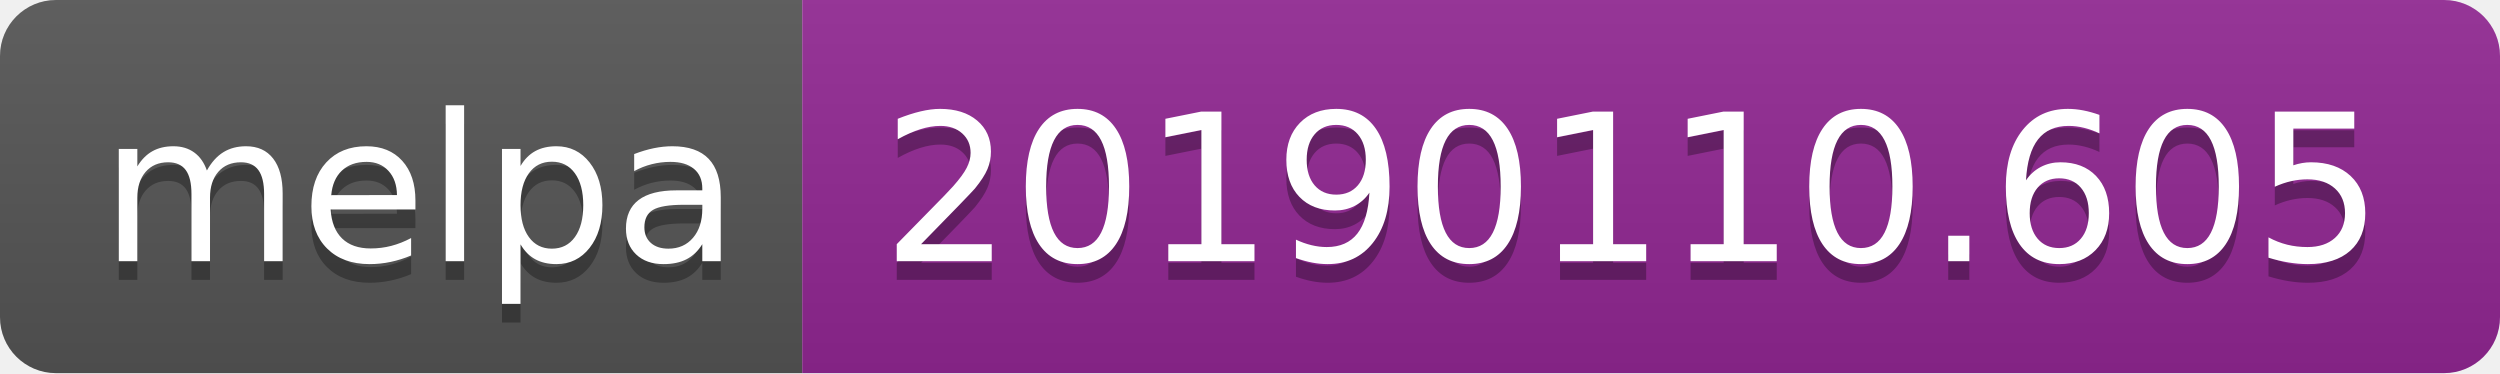
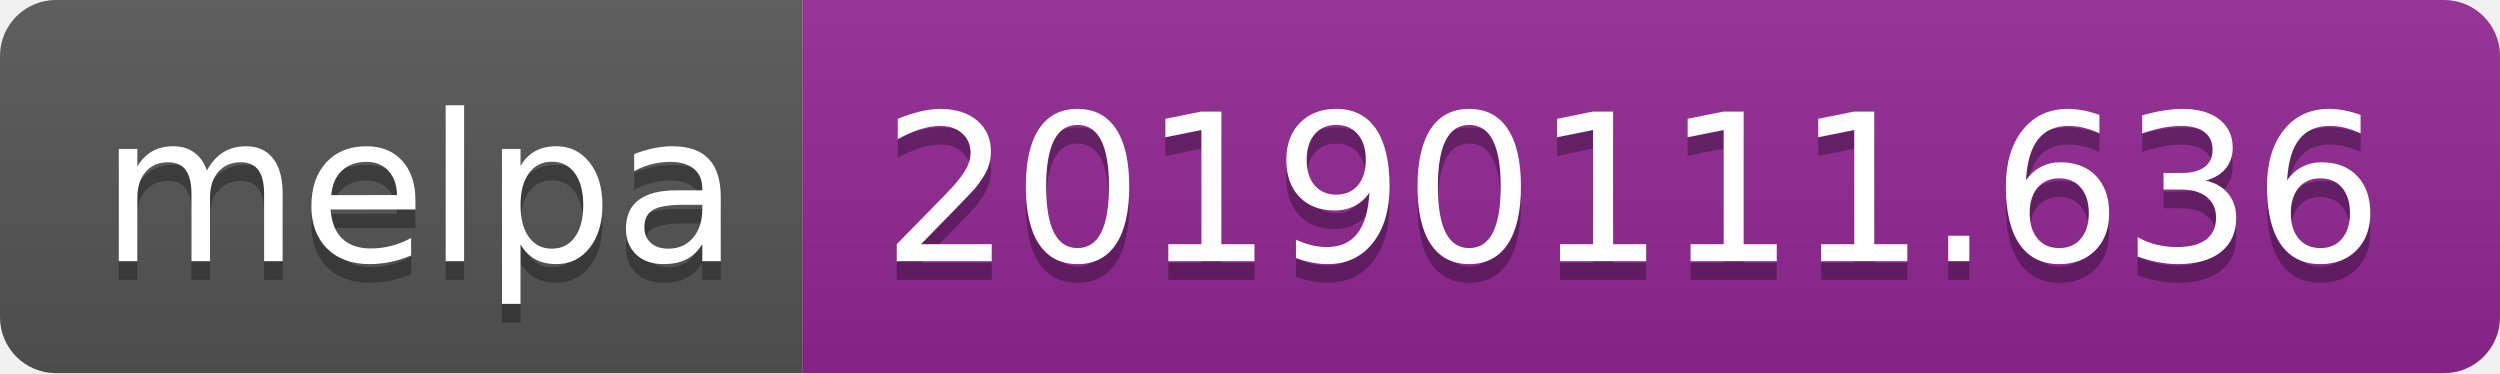
<svg xmlns="http://www.w3.org/2000/svg" width="134" height="20">
  <linearGradient id="b" x2="0" y2="100%">
    <stop offset="0" stop-color="#bbb" stop-opacity=".1" />
    <stop offset="1" stop-opacity=".1" />
  </linearGradient>
  <clipPath id="a">
    <rect width="134" height="20" rx="3" fill="#fff" />
  </clipPath>
  <g clip-path="url(#a)">
    <path fill="#555" d="M0 0h43v20H0z" />
    <path fill="#922793" d="M43 0h91v20H43z" />
    <path fill="url(#b)" d="M0 0h134v20H0z" />
  </g>
  <g fill="#fff" text-anchor="middle" font-family="DejaVu Sans,Verdana,Geneva,sans-serif" font-size="110">
    <text x="225" y="150" fill="#010101" fill-opacity=".3" transform="scale(.1)" textLength="330">melpa</text>
    <text x="225" y="140" transform="scale(.1)" textLength="330">melpa</text>
-     <text x="875" y="150" fill="#010101" fill-opacity=".3" transform="scale(.1)" textLength="810">20190110.605</text>
-     <text x="875" y="140" transform="scale(.1)" textLength="810">20190110.605</text>
+     <text x="875" y="150" fill="#010101" fill-opacity=".3" transform="scale(.1)" textLength="810">20190111.636</text>
+     <text x="875" y="140" transform="scale(.1)" textLength="810">20190111.636</text>
  </g>
</svg>
